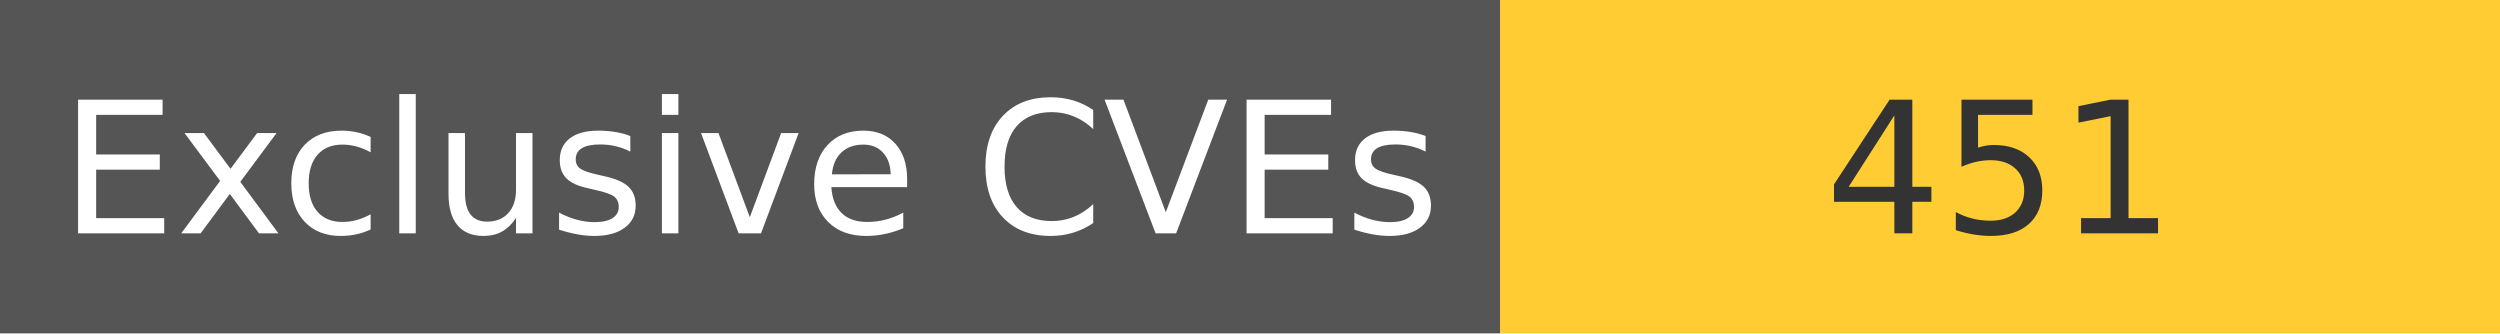
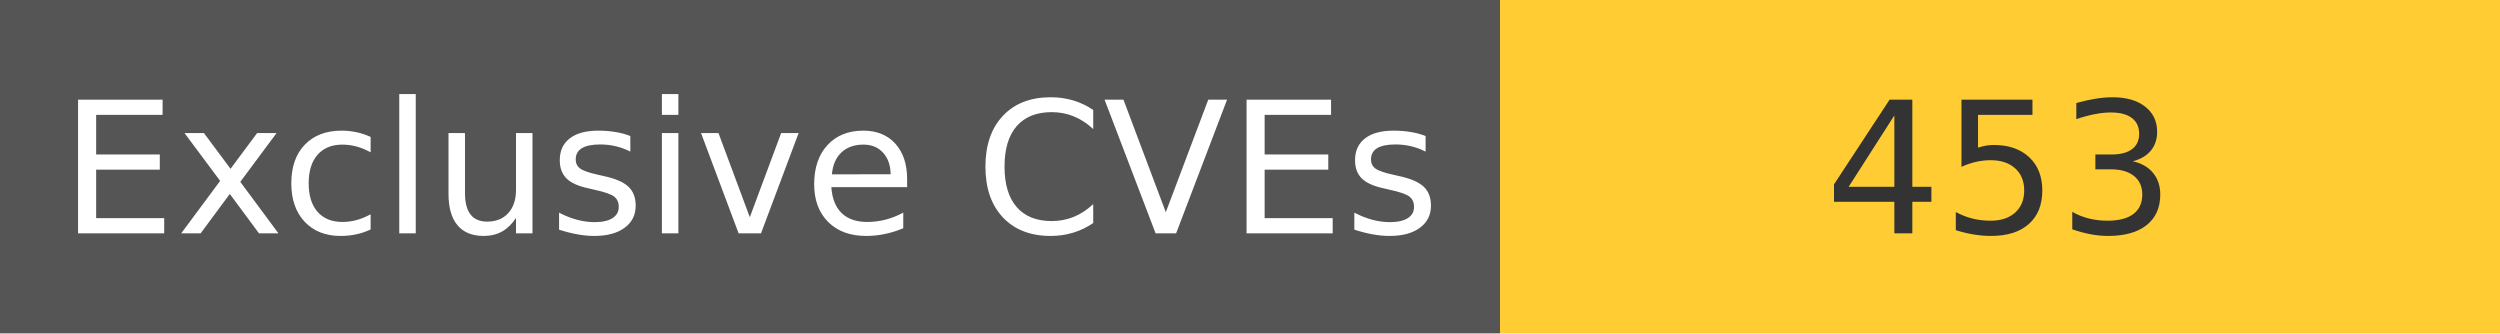
<svg xmlns="http://www.w3.org/2000/svg" width="150" height="20" role="img">
  <linearGradient id="s" x2="0" y2="100%">
    <stop offset="0" stop-color="#bbb" stop-opacity=".1" />
    <stop offset="1" stop-opacity=".1" />
  </linearGradient>
  <g>
    <rect width="90" height="20" fill="#555" />
    <rect x="90" width="267" height="20" fill="#ffcc33" />
  </g>
  <g fill="#fff" text-anchor="middle" font-family="Verdana,Geneva,DejaVu Sans,sans-serif" text-rendering="geometricPrecision" font-size="110">
    <text x="450" y="140" transform="scale(.1)" fill="#fff">
            Exclusive CVEs
        </text>
    <text x="1200" y="140" transform="scale(.1)" fill="#333">
-             451
+             453
        </text>
  </g>
</svg>
